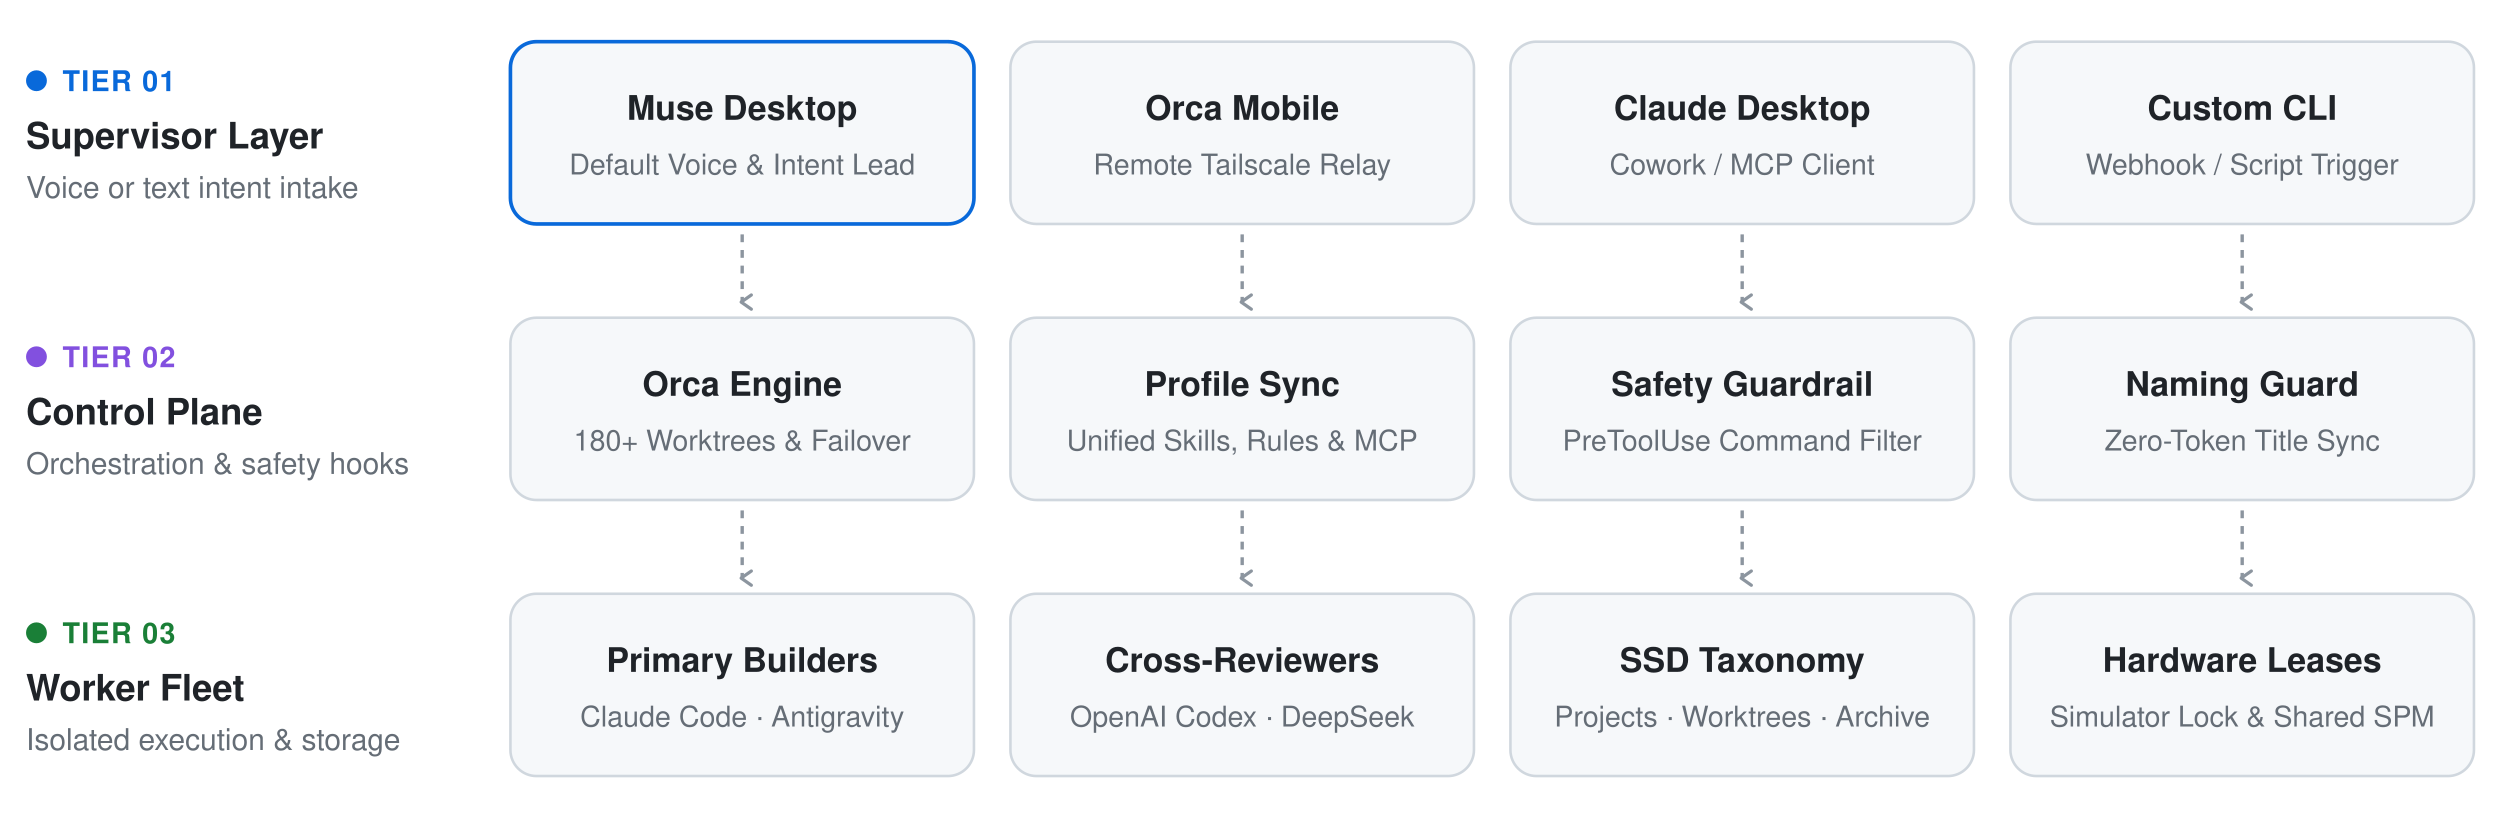
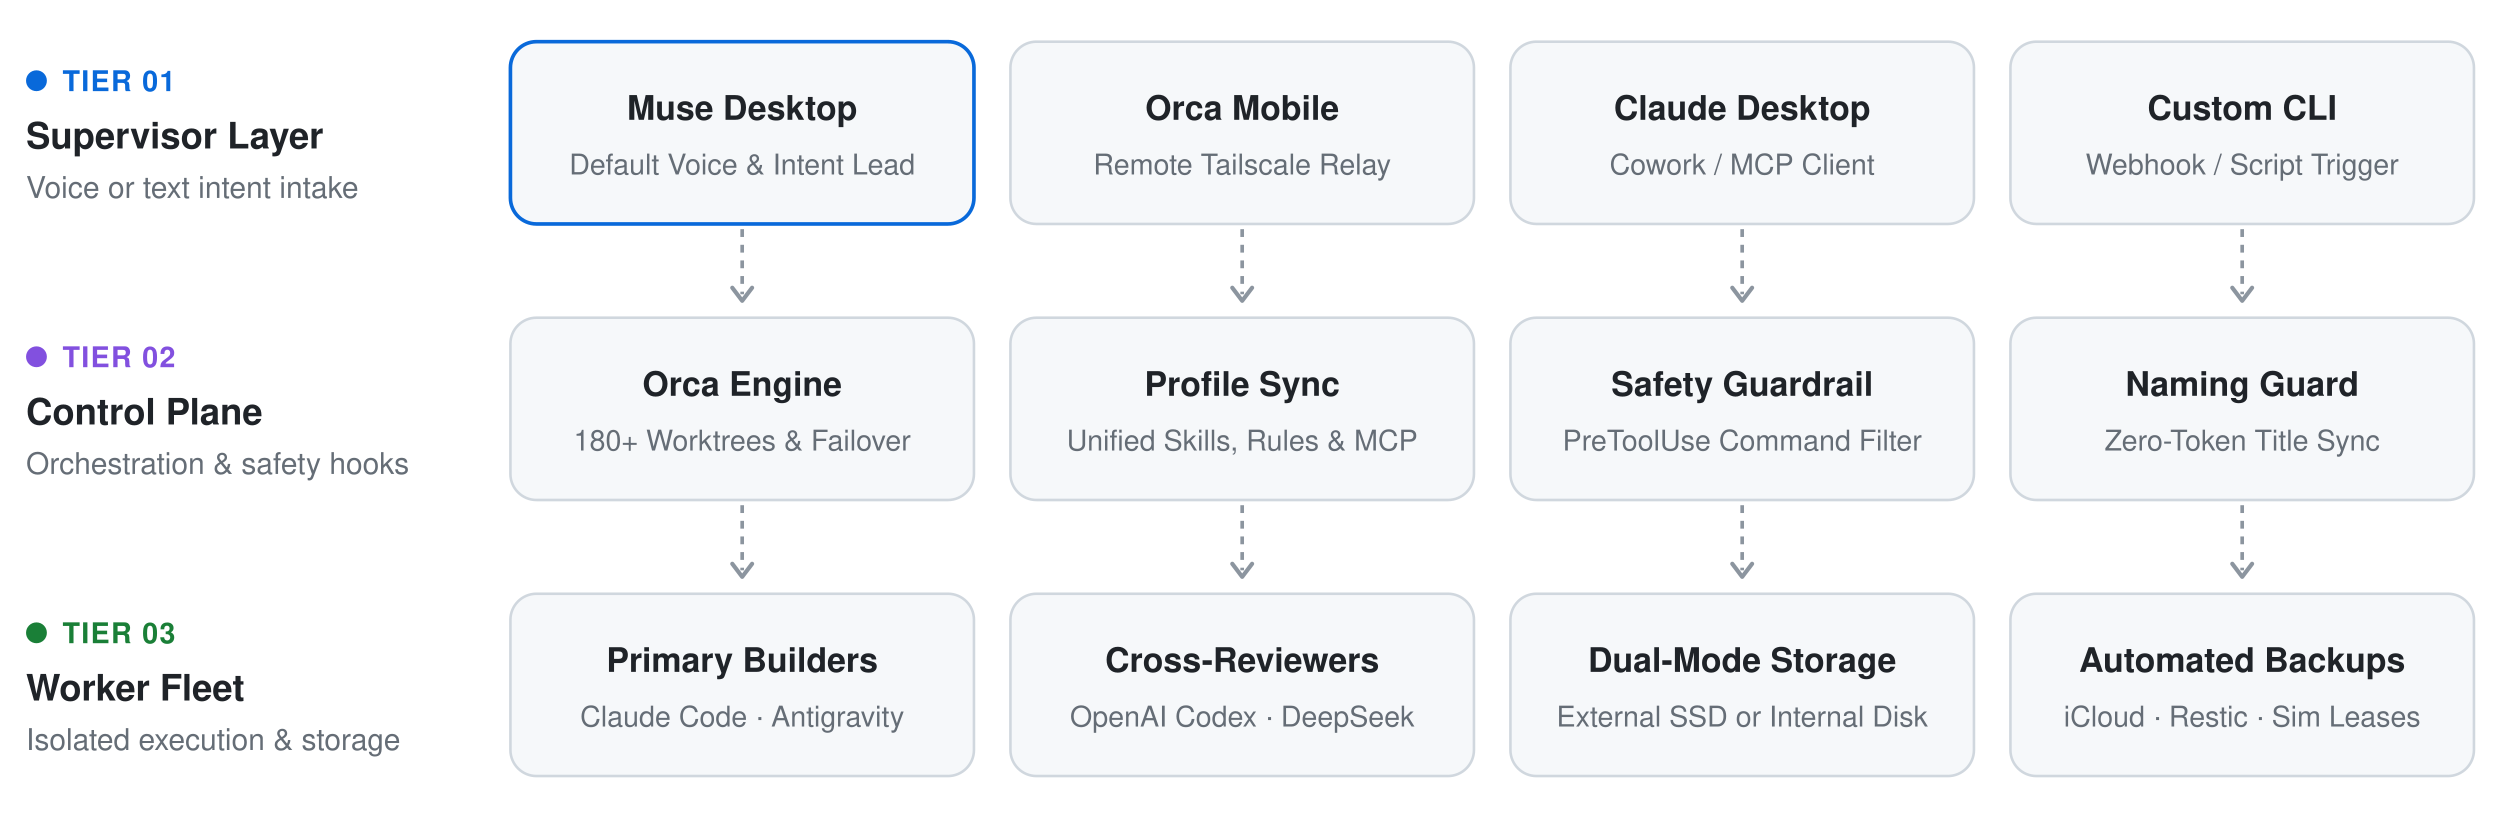
<svg xmlns="http://www.w3.org/2000/svg" viewBox="0 0 960 316" width="100%" height="auto">
-   <defs>
-     <marker id="arr-en-light" viewBox="0 0 10 10" refX="5" refY="7" markerWidth="6" markerHeight="6" orient="auto">
-       <path d="M 1.5 2.5 L 5 7.5 L 8.5 2.5" fill="none" stroke="#8C959F" stroke-width="1.6" stroke-linecap="round" stroke-linejoin="round" />
-     </marker>
-   </defs>
  <g transform="translate(8, 16)">
    <circle cx="6" cy="15" r="4" fill="#0969DA" />
    <text x="16" y="19" font-family="-apple-system, BlinkMacSystemFont, 'Segoe UI', Helvetica, Arial, sans-serif" font-size="11" font-weight="700" fill="#0969DA" letter-spacing="0.5">TIER 01</text>
    <text x="2" y="41" font-family="-apple-system, BlinkMacSystemFont, 'Segoe UI', Helvetica, Arial, sans-serif" font-size="14" font-weight="700" fill="#1F2328">Supervisor Layer</text>
    <text x="2" y="60" font-family="-apple-system, BlinkMacSystemFont, 'Segoe UI', Helvetica, Arial, sans-serif" font-size="11.5" fill="#656D76">Voice or text intent intake</text>
  </g>
  <g transform="translate(196, 16)">
    <rect width="178" height="70" rx="10" fill="#F6F8FA" stroke="#0969DA" stroke-width="1.4" />
    <text x="89.0" y="30" text-anchor="middle" font-family="-apple-system, BlinkMacSystemFont, 'Segoe UI', Helvetica, Arial, sans-serif" font-size="13" font-weight="600" fill="#1F2328">Muse Desktop</text>
    <text x="89.0" y="51" text-anchor="middle" font-family="-apple-system, BlinkMacSystemFont, 'Segoe UI', Helvetica, Arial, sans-serif" font-size="11" fill="#656D76">Default Voice &amp; Intent Lead</text>
  </g>
  <g transform="translate(388, 16)">
    <rect width="178" height="70" rx="10" fill="#F6F8FA" stroke="#D0D7DE" stroke-width="1" />
    <text x="89.0" y="30" text-anchor="middle" font-family="-apple-system, BlinkMacSystemFont, 'Segoe UI', Helvetica, Arial, sans-serif" font-size="13" font-weight="600" fill="#1F2328">Orca Mobile</text>
    <text x="89.0" y="51" text-anchor="middle" font-family="-apple-system, BlinkMacSystemFont, 'Segoe UI', Helvetica, Arial, sans-serif" font-size="11" fill="#656D76">Remote Tailscale Relay</text>
  </g>
  <g transform="translate(580, 16)">
    <rect width="178" height="70" rx="10" fill="#F6F8FA" stroke="#D0D7DE" stroke-width="1" />
    <text x="89.0" y="30" text-anchor="middle" font-family="-apple-system, BlinkMacSystemFont, 'Segoe UI', Helvetica, Arial, sans-serif" font-size="13" font-weight="600" fill="#1F2328">Claude Desktop</text>
    <text x="89.0" y="51" text-anchor="middle" font-family="-apple-system, BlinkMacSystemFont, 'Segoe UI', Helvetica, Arial, sans-serif" font-size="11" fill="#656D76">Cowork / MCP Client</text>
  </g>
  <g transform="translate(772, 16)">
    <rect width="178" height="70" rx="10" fill="#F6F8FA" stroke="#D0D7DE" stroke-width="1" />
    <text x="89.0" y="30" text-anchor="middle" font-family="-apple-system, BlinkMacSystemFont, 'Segoe UI', Helvetica, Arial, sans-serif" font-size="13" font-weight="600" fill="#1F2328">Custom CLI</text>
    <text x="89.0" y="51" text-anchor="middle" font-family="-apple-system, BlinkMacSystemFont, 'Segoe UI', Helvetica, Arial, sans-serif" font-size="11" fill="#656D76">Webhook / Script Trigger</text>
  </g>
-   <line x1="285.0" y1="90" x2="285.0" y2="116" stroke="#8C959F" stroke-width="1.3" stroke-dasharray="3 3" marker-end="url(#arr-en-light)" />
-   <line x1="477.0" y1="90" x2="477.0" y2="116" stroke="#8C959F" stroke-width="1.3" stroke-dasharray="3 3" marker-end="url(#arr-en-light)" />
-   <line x1="669.0" y1="90" x2="669.0" y2="116" stroke="#8C959F" stroke-width="1.3" stroke-dasharray="3 3" marker-end="url(#arr-en-light)" />
-   <line x1="861.0" y1="90" x2="861.0" y2="116" stroke="#8C959F" stroke-width="1.3" stroke-dasharray="3 3" marker-end="url(#arr-en-light)" />
+   <line x1="285.0" y1="88" x2="285.0" y2="113" stroke="#8C959F" stroke-width="1.4" stroke-dasharray="3 3" />
+   <path d="M 281.2 110.5 L 285.0 115.5 L 288.8 110.5" fill="none" stroke="#8C959F" stroke-width="1.6" stroke-linecap="round" stroke-linejoin="round" />
+   <line x1="477.0" y1="88" x2="477.0" y2="113" stroke="#8C959F" stroke-width="1.4" stroke-dasharray="3 3" />
+   <path d="M 473.2 110.5 L 477.0 115.5 L 480.8 110.5" fill="none" stroke="#8C959F" stroke-width="1.6" stroke-linecap="round" stroke-linejoin="round" />
+   <line x1="669.0" y1="88" x2="669.0" y2="113" stroke="#8C959F" stroke-width="1.4" stroke-dasharray="3 3" />
+   <path d="M 665.2 110.5 L 669.0 115.5 L 672.8 110.5" fill="none" stroke="#8C959F" stroke-width="1.6" stroke-linecap="round" stroke-linejoin="round" />
+   <line x1="861.0" y1="88" x2="861.0" y2="113" stroke="#8C959F" stroke-width="1.4" stroke-dasharray="3 3" />
+   <path d="M 857.2 110.5 L 861.0 115.5 L 864.8 110.5" fill="none" stroke="#8C959F" stroke-width="1.6" stroke-linecap="round" stroke-linejoin="round" />
  <g transform="translate(8, 122)">
    <circle cx="6" cy="15" r="4" fill="#8250DF" />
    <text x="16" y="19" font-family="-apple-system, BlinkMacSystemFont, 'Segoe UI', Helvetica, Arial, sans-serif" font-size="11" font-weight="700" fill="#8250DF" letter-spacing="0.5">TIER 02</text>
    <text x="2" y="41" font-family="-apple-system, BlinkMacSystemFont, 'Segoe UI', Helvetica, Arial, sans-serif" font-size="14" font-weight="700" fill="#1F2328">Control Plane</text>
    <text x="2" y="60" font-family="-apple-system, BlinkMacSystemFont, 'Segoe UI', Helvetica, Arial, sans-serif" font-size="11.5" fill="#656D76">Orchestration &amp; safety hooks</text>
  </g>
  <g transform="translate(196, 122)">
    <rect width="178" height="70" rx="10" fill="#F6F8FA" stroke="#D0D7DE" stroke-width="1" />
    <text x="89.0" y="30" text-anchor="middle" font-family="-apple-system, BlinkMacSystemFont, 'Segoe UI', Helvetica, Arial, sans-serif" font-size="13" font-weight="600" fill="#1F2328">Orca Engine</text>
    <text x="89.0" y="51" text-anchor="middle" font-family="-apple-system, BlinkMacSystemFont, 'Segoe UI', Helvetica, Arial, sans-serif" font-size="11" fill="#656D76">180+ Worktrees &amp; Failover</text>
  </g>
  <g transform="translate(388, 122)">
    <rect width="178" height="70" rx="10" fill="#F6F8FA" stroke="#D0D7DE" stroke-width="1" />
    <text x="89.0" y="30" text-anchor="middle" font-family="-apple-system, BlinkMacSystemFont, 'Segoe UI', Helvetica, Arial, sans-serif" font-size="13" font-weight="600" fill="#1F2328">Profile Sync</text>
    <text x="89.0" y="51" text-anchor="middle" font-family="-apple-system, BlinkMacSystemFont, 'Segoe UI', Helvetica, Arial, sans-serif" font-size="11" fill="#656D76">Unified Skills, Rules &amp; MCP</text>
  </g>
  <g transform="translate(580, 122)">
    <rect width="178" height="70" rx="10" fill="#F6F8FA" stroke="#D0D7DE" stroke-width="1" />
    <text x="89.0" y="30" text-anchor="middle" font-family="-apple-system, BlinkMacSystemFont, 'Segoe UI', Helvetica, Arial, sans-serif" font-size="13" font-weight="600" fill="#1F2328">Safety Guardrail</text>
    <text x="89.0" y="51" text-anchor="middle" font-family="-apple-system, BlinkMacSystemFont, 'Segoe UI', Helvetica, Arial, sans-serif" font-size="11" fill="#656D76">PreToolUse Command Filter</text>
  </g>
  <g transform="translate(772, 122)">
    <rect width="178" height="70" rx="10" fill="#F6F8FA" stroke="#D0D7DE" stroke-width="1" />
    <text x="89.0" y="30" text-anchor="middle" font-family="-apple-system, BlinkMacSystemFont, 'Segoe UI', Helvetica, Arial, sans-serif" font-size="13" font-weight="600" fill="#1F2328">Naming Guard</text>
    <text x="89.0" y="51" text-anchor="middle" font-family="-apple-system, BlinkMacSystemFont, 'Segoe UI', Helvetica, Arial, sans-serif" font-size="11" fill="#656D76">Zero-Token Title Sync</text>
  </g>
-   <line x1="285.0" y1="196" x2="285.0" y2="222" stroke="#8C959F" stroke-width="1.3" stroke-dasharray="3 3" marker-end="url(#arr-en-light)" />
-   <line x1="477.0" y1="196" x2="477.0" y2="222" stroke="#8C959F" stroke-width="1.3" stroke-dasharray="3 3" marker-end="url(#arr-en-light)" />
-   <line x1="669.0" y1="196" x2="669.0" y2="222" stroke="#8C959F" stroke-width="1.3" stroke-dasharray="3 3" marker-end="url(#arr-en-light)" />
-   <line x1="861.0" y1="196" x2="861.0" y2="222" stroke="#8C959F" stroke-width="1.3" stroke-dasharray="3 3" marker-end="url(#arr-en-light)" />
+   <line x1="285.0" y1="194" x2="285.0" y2="219" stroke="#8C959F" stroke-width="1.4" stroke-dasharray="3 3" />
+   <path d="M 281.2 216.5 L 285.0 221.5 L 288.8 216.5" fill="none" stroke="#8C959F" stroke-width="1.6" stroke-linecap="round" stroke-linejoin="round" />
+   <line x1="477.0" y1="194" x2="477.0" y2="219" stroke="#8C959F" stroke-width="1.4" stroke-dasharray="3 3" />
+   <path d="M 473.2 216.5 L 477.0 221.5 L 480.8 216.5" fill="none" stroke="#8C959F" stroke-width="1.6" stroke-linecap="round" stroke-linejoin="round" />
+   <line x1="669.0" y1="194" x2="669.0" y2="219" stroke="#8C959F" stroke-width="1.4" stroke-dasharray="3 3" />
+   <path d="M 665.2 216.5 L 669.0 221.5 L 672.8 216.5" fill="none" stroke="#8C959F" stroke-width="1.6" stroke-linecap="round" stroke-linejoin="round" />
+   <line x1="861.0" y1="194" x2="861.0" y2="219" stroke="#8C959F" stroke-width="1.4" stroke-dasharray="3 3" />
+   <path d="M 857.2 216.5 L 861.0 221.5 L 864.8 216.5" fill="none" stroke="#8C959F" stroke-width="1.6" stroke-linecap="round" stroke-linejoin="round" />
  <g transform="translate(8, 228)">
    <circle cx="6" cy="15" r="4" fill="#1A7F37" />
    <text x="16" y="19" font-family="-apple-system, BlinkMacSystemFont, 'Segoe UI', Helvetica, Arial, sans-serif" font-size="11" font-weight="700" fill="#1A7F37" letter-spacing="0.5">TIER 03</text>
    <text x="2" y="41" font-family="-apple-system, BlinkMacSystemFont, 'Segoe UI', Helvetica, Arial, sans-serif" font-size="14" font-weight="700" fill="#1F2328">Worker Fleet</text>
    <text x="2" y="60" font-family="-apple-system, BlinkMacSystemFont, 'Segoe UI', Helvetica, Arial, sans-serif" font-size="11.5" fill="#656D76">Isolated execution &amp; storage</text>
  </g>
  <g transform="translate(196, 228)">
    <rect width="178" height="70" rx="10" fill="#F6F8FA" stroke="#D0D7DE" stroke-width="1" />
    <text x="89.0" y="30" text-anchor="middle" font-family="-apple-system, BlinkMacSystemFont, 'Segoe UI', Helvetica, Arial, sans-serif" font-size="13" font-weight="600" fill="#1F2328">Primary Builders</text>
    <text x="89.0" y="51" text-anchor="middle" font-family="-apple-system, BlinkMacSystemFont, 'Segoe UI', Helvetica, Arial, sans-serif" font-size="11" fill="#656D76">Claude Code · Antigravity</text>
  </g>
  <g transform="translate(388, 228)">
    <rect width="178" height="70" rx="10" fill="#F6F8FA" stroke="#D0D7DE" stroke-width="1" />
    <text x="89.0" y="30" text-anchor="middle" font-family="-apple-system, BlinkMacSystemFont, 'Segoe UI', Helvetica, Arial, sans-serif" font-size="13" font-weight="600" fill="#1F2328">Cross-Reviewers</text>
    <text x="89.0" y="51" text-anchor="middle" font-family="-apple-system, BlinkMacSystemFont, 'Segoe UI', Helvetica, Arial, sans-serif" font-size="11" fill="#656D76">OpenAI Codex · DeepSeek</text>
  </g>
  <g transform="translate(580, 228)">
    <rect width="178" height="70" rx="10" fill="#F6F8FA" stroke="#D0D7DE" stroke-width="1" />
-     <text x="89.0" y="30" text-anchor="middle" font-family="-apple-system, BlinkMacSystemFont, 'Segoe UI', Helvetica, Arial, sans-serif" font-size="13" font-weight="600" fill="#1F2328">SSD Taxonomy</text>
-     <text x="89.0" y="51" text-anchor="middle" font-family="-apple-system, BlinkMacSystemFont, 'Segoe UI', Helvetica, Arial, sans-serif" font-size="11" fill="#656D76">Projects · Worktrees · Archive</text>
+     <text x="89.0" y="30" text-anchor="middle" font-family="-apple-system, BlinkMacSystemFont, 'Segoe UI', Helvetica, Arial, sans-serif" font-size="13" font-weight="600" fill="#1F2328">Dual-Mode Storage</text>
+     <text x="89.0" y="51" text-anchor="middle" font-family="-apple-system, BlinkMacSystemFont, 'Segoe UI', Helvetica, Arial, sans-serif" font-size="11" fill="#656D76">External SSD or Internal Disk</text>
  </g>
  <g transform="translate(772, 228)">
    <rect width="178" height="70" rx="10" fill="#F6F8FA" stroke="#D0D7DE" stroke-width="1" />
-     <text x="89.0" y="30" text-anchor="middle" font-family="-apple-system, BlinkMacSystemFont, 'Segoe UI', Helvetica, Arial, sans-serif" font-size="13" font-weight="600" fill="#1F2328">Hardware Leases</text>
-     <text x="89.0" y="51" text-anchor="middle" font-family="-apple-system, BlinkMacSystemFont, 'Segoe UI', Helvetica, Arial, sans-serif" font-size="11" fill="#656D76">Simulator Lock &amp; Shared SPM</text>
+     <text x="89.0" y="30" text-anchor="middle" font-family="-apple-system, BlinkMacSystemFont, 'Segoe UI', Helvetica, Arial, sans-serif" font-size="13" font-weight="600" fill="#1F2328">Automated Backups</text>
+     <text x="89.0" y="51" text-anchor="middle" font-family="-apple-system, BlinkMacSystemFont, 'Segoe UI', Helvetica, Arial, sans-serif" font-size="11" fill="#656D76">iCloud · Restic · Sim Leases</text>
  </g>
</svg>
